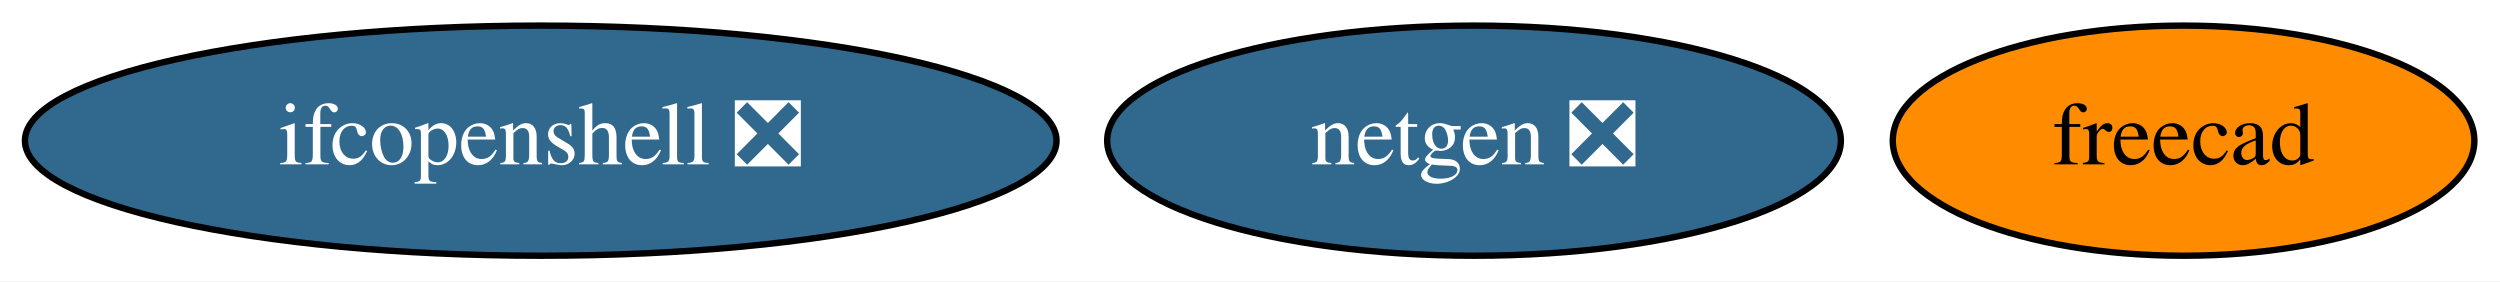
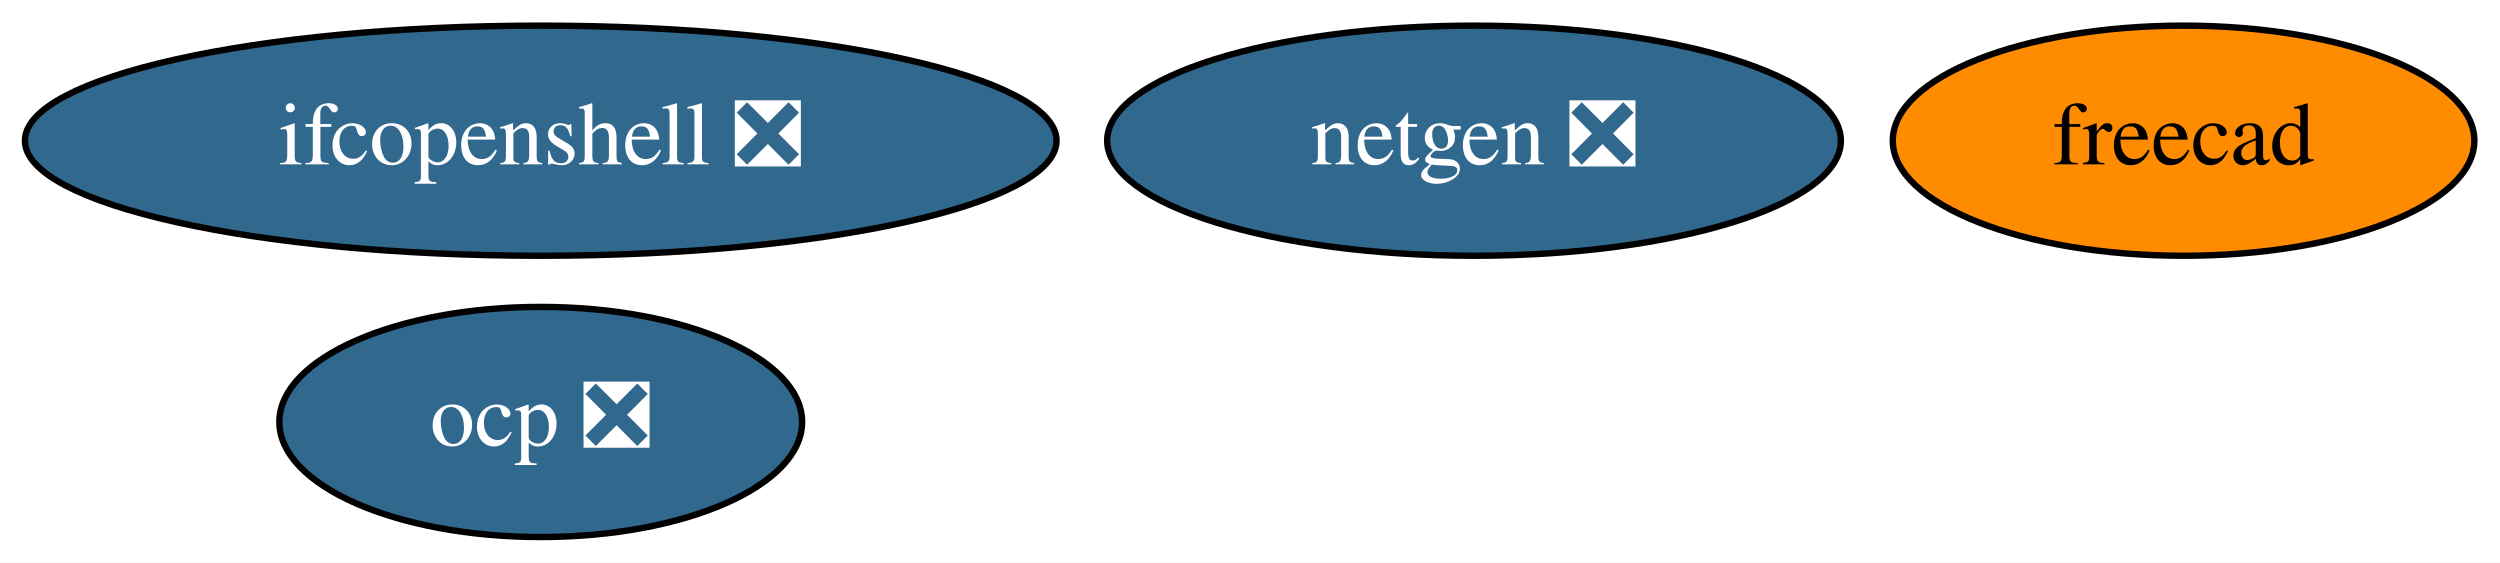
- <svg xmlns="http://www.w3.org/2000/svg" xmlns:xlink="http://www.w3.org/1999/xlink" width="391pt" height="44pt" viewBox="0.00 0.00 391.09 44.00">
-   <g id="graph0" class="graph" transform="scale(1 1) rotate(0) translate(4 40)">
-     <polygon fill="white" stroke="none" points="-4,4 -4,-40 387.09,-40 387.09,4 -4,4" />
+ <svg xmlns="http://www.w3.org/2000/svg" xmlns:xlink="http://www.w3.org/1999/xlink" width="391pt" height="88pt" viewBox="0.00 0.00 391.09 88.00">
+   <g id="graph0" class="graph" transform="scale(1 1) rotate(0) translate(4 84)">
+     <polygon fill="white" stroke="none" points="-4,4 -4,-84 387.09,-84 387.09,4 -4,4" />
    <g id="node1" class="node">
      <g id="a_node1">
        <a xlink:href="https://github.com/conda-forge/netgen-feedstock/pull/43" xlink:title="netgen ❎">
-           <ellipse fill="#31688e" stroke="black" cx="226.59" cy="-18" rx="57.39" ry="18" />
-           <text text-anchor="middle" x="226.59" y="-14.3" font-family="Times,serif" font-size="14.00" fill="white">netgen ❎</text>
+           <ellipse fill="#31688e" stroke="black" cx="226.59" cy="-62" rx="57.39" ry="18" />
+           <text text-anchor="middle" x="226.59" y="-58.3" font-family="Times,serif" font-size="14.00" fill="white">netgen ❎</text>
        </a>
      </g>
    </g>
    <g id="node2" class="node">
      <g id="a_node2">
        <a xlink:href="https://github.com/conda-forge/freecad-feedstock" xlink:title="freecad">
-           <ellipse fill="#ff8c00" stroke="black" cx="337.59" cy="-18" rx="45.49" ry="18" />
-           <text text-anchor="middle" x="337.59" y="-14.3" font-family="Times,serif" font-size="14.00">freecad</text>
+           <ellipse fill="#ff8c00" stroke="black" cx="337.59" cy="-62" rx="45.49" ry="18" />
+           <text text-anchor="middle" x="337.59" y="-58.3" font-family="Times,serif" font-size="14.00">freecad</text>
        </a>
      </g>
    </g>
    <g id="node3" class="node">
      <g id="a_node3">
        <a xlink:href="https://github.com/conda-forge/ifcopenshell-feedstock/pull/25" xlink:title="ifcopenshell ❎">
-           <ellipse fill="#31688e" stroke="black" cx="80.59" cy="-18" rx="80.69" ry="18" />
-           <text text-anchor="middle" x="80.59" y="-14.3" font-family="Times,serif" font-size="14.00" fill="white">ifcopenshell ❎</text>
+           <ellipse fill="#31688e" stroke="black" cx="80.59" cy="-62" rx="80.69" ry="18" />
+           <text text-anchor="middle" x="80.59" y="-58.3" font-family="Times,serif" font-size="14.00" fill="white">ifcopenshell ❎</text>
+         </a>
+       </g>
+     </g>
+     <g id="node4" class="node">
+       <g id="a_node4">
+         <a xlink:href="https://github.com/conda-forge/ocp-feedstock/pull/14" xlink:title="ocp ❎">
+           <ellipse fill="#31688e" stroke="black" cx="80.59" cy="-18" rx="40.89" ry="18" />
+           <text text-anchor="middle" x="80.59" y="-14.3" font-family="Times,serif" font-size="14.00" fill="white">ocp ❎</text>
        </a>
      </g>
    </g>
  </g>
</svg>
